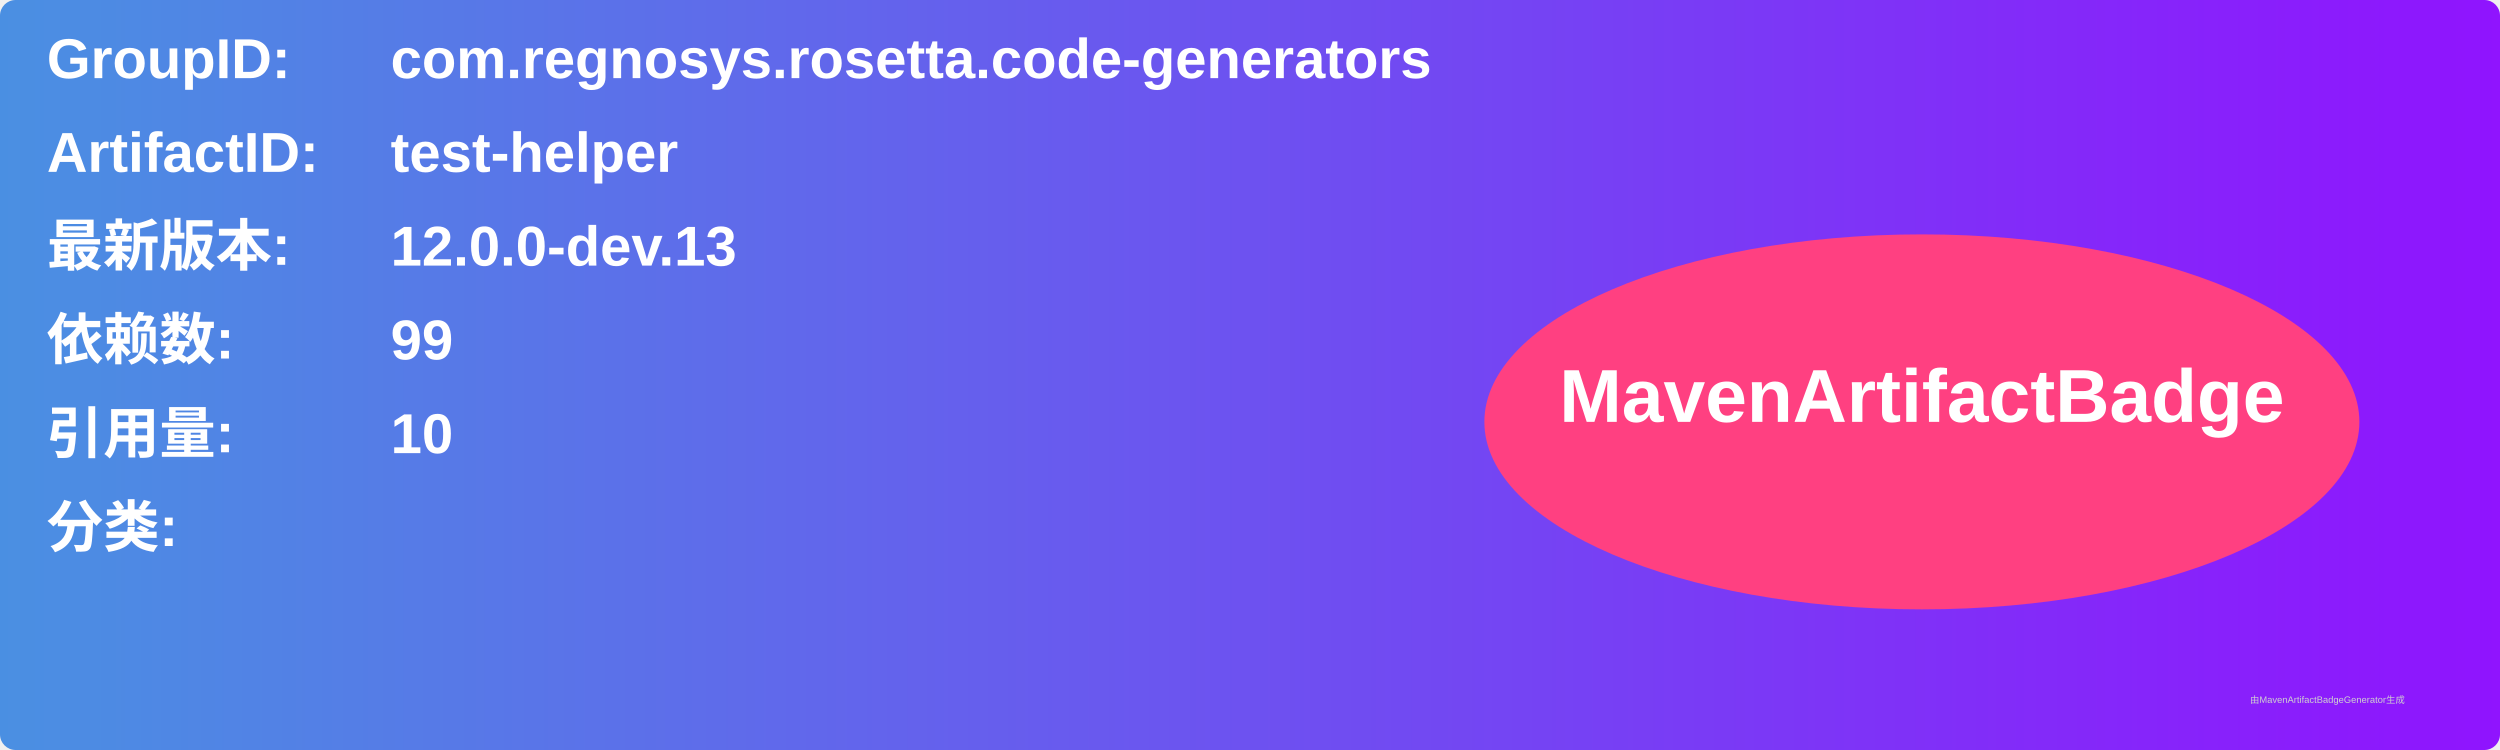
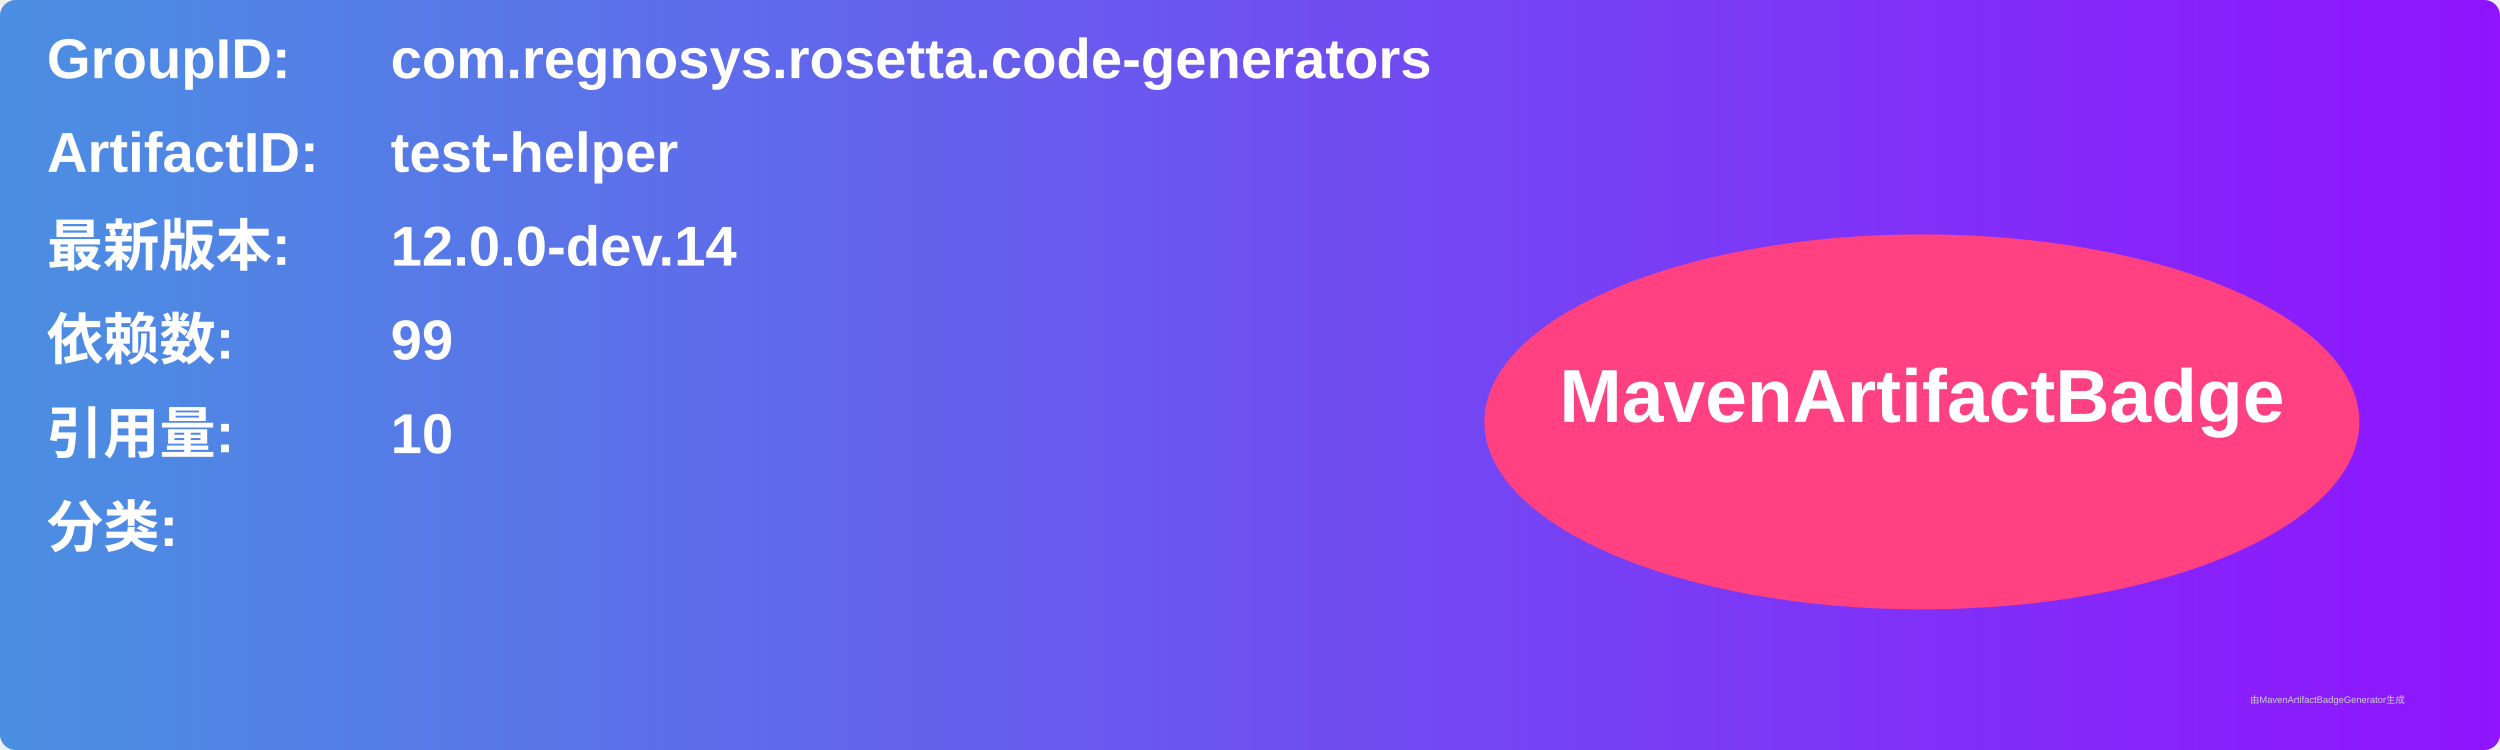
<svg xmlns="http://www.w3.org/2000/svg" width="800" height="240" viewBox="0 0 800 240">
  <linearGradient id="grad" x1="0%" y1="0%" x2="100%" y2="0%">
    <stop offset="0%" stop-color="#4a90e2" />
    <stop offset="100%" stop-color="#9013fe" />
  </linearGradient>
  <rect width="100%" height="100%" rx="5" ry="5" fill="url(#grad)" />
  <g transform="translate(15, 15)">
    <text x="0" y="10" font-family="Arial" font-size="18" fill="white" font-weight="bold" width="260">GroupID:</text>
    <text x="110" y="10" font-family="Arial" font-size="18" fill="white" font-weight="bold" width="460">com.regnosys.rosetta.code-generators</text>
    <text x="0" y="40" font-family="Arial" font-size="18" fill="white" font-weight="bold" width="260">ArtifactID:</text>
    <text x="110" y="40" font-family="Arial" font-size="18" fill="white" font-weight="bold" width="460">test-helper</text>
    <text x="0" y="70" font-family="Arial" font-size="18" fill="white" font-weight="bold">最新版本:</text>
    <text x="110" y="70" font-family="Arial" font-size="18" fill="white" font-weight="bold">
-       <tspan font-weight="bold">12.0.0-dev.13</tspan>
+       <tspan font-weight="bold">12.0.0-dev.14</tspan>
    </text>
    <text x="0" y="100" font-family="Arial" font-size="18" fill="white" font-weight="bold">依赖数: </text>
    <text x="110" y="100" font-family="Arial" font-size="18" fill="white">
      <tspan font-weight="bold">99</tspan>
    </text>
    <text x="0" y="130" font-family="Arial" font-size="18" fill="white" font-weight="bold">引用量: </text>
    <text x="110" y="130" font-family="Arial" font-size="18" fill="white">
      <tspan font-weight="bold">10</tspan>
    </text>
    <text x="0" y="160" font-family="Arial" font-size="18" fill="white" font-weight="bold">分类:</text>
    <text x="10" y="190" font-family="Arial" font-size="10" fill="white">
      <tspan font-weight="bold" />
    </text>
    <ellipse cx="600" cy="120" rx="140" ry="60" fill="#ff4081" />
    <text x="600" y="120" text-anchor="middle" font-family="Arial" font-size="24" fill="white" font-weight="bold">MavenArtifactBadge</text>
  </g>
  <text x="720" y="225" font-family="Arial" font-size="3" fill="#d0d0d0">由MavenArtifactBadgeGenerator生成</text>
</svg>
